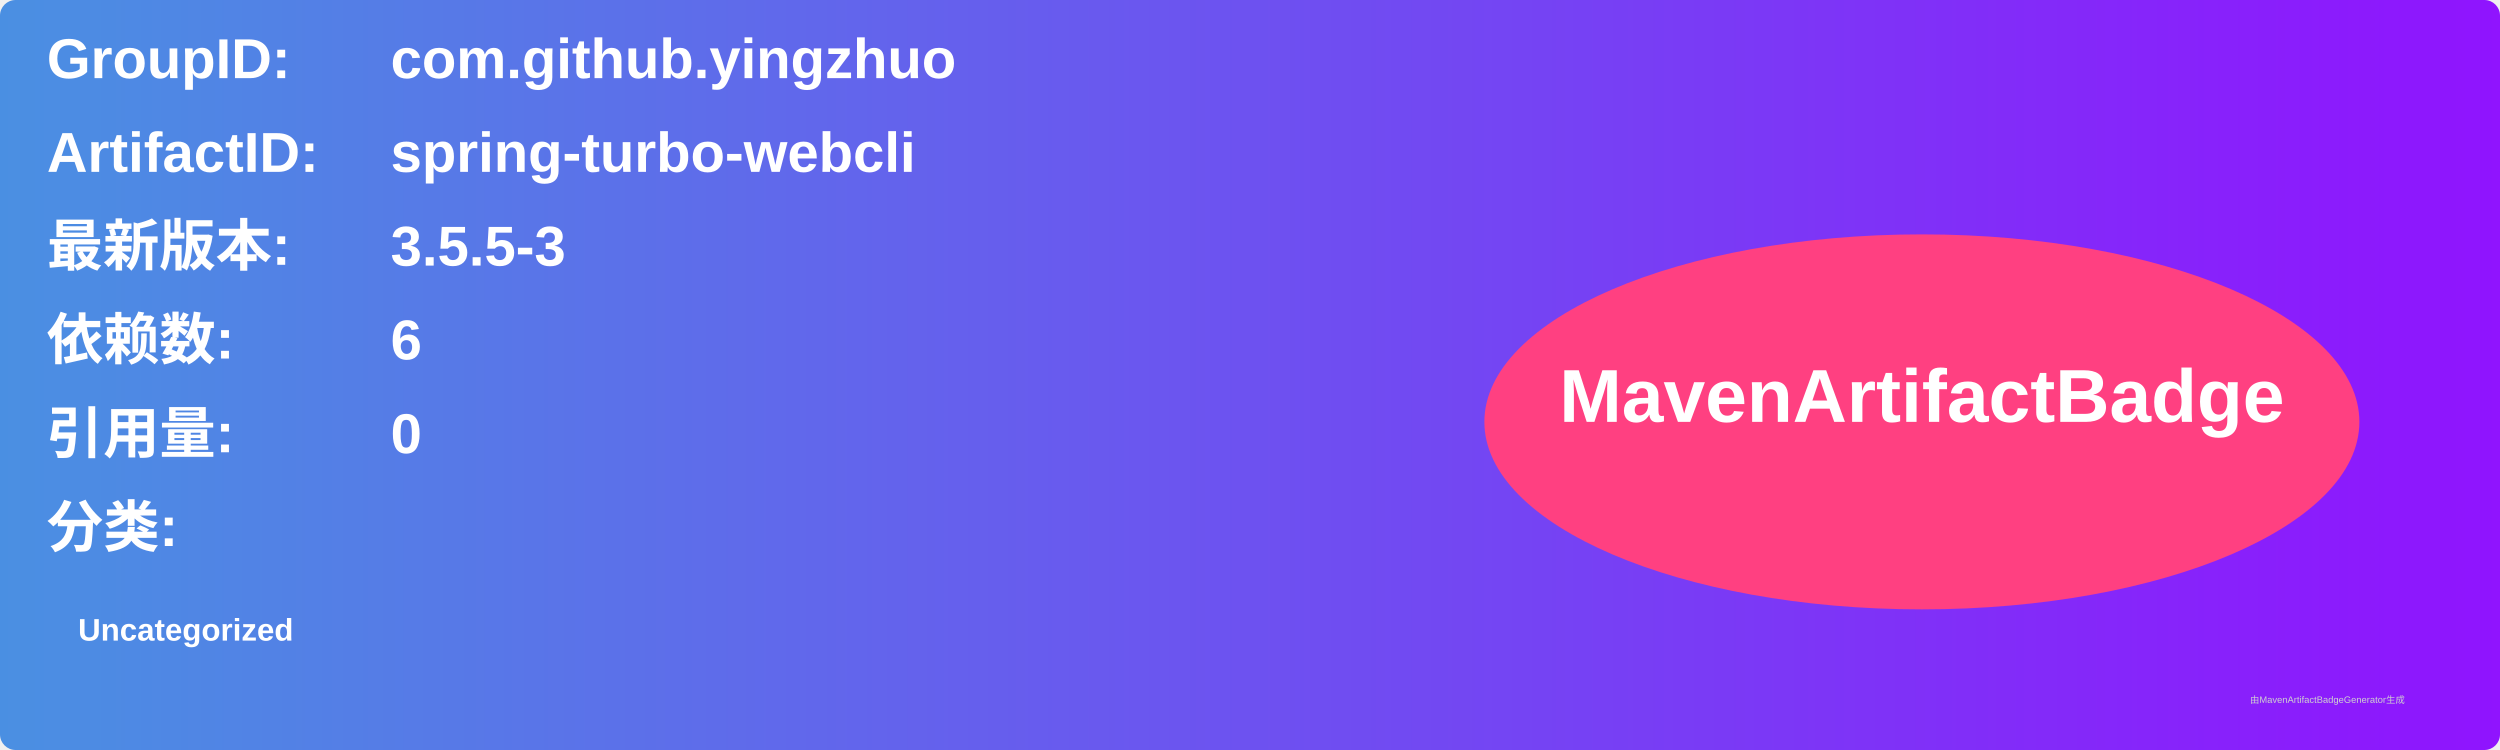
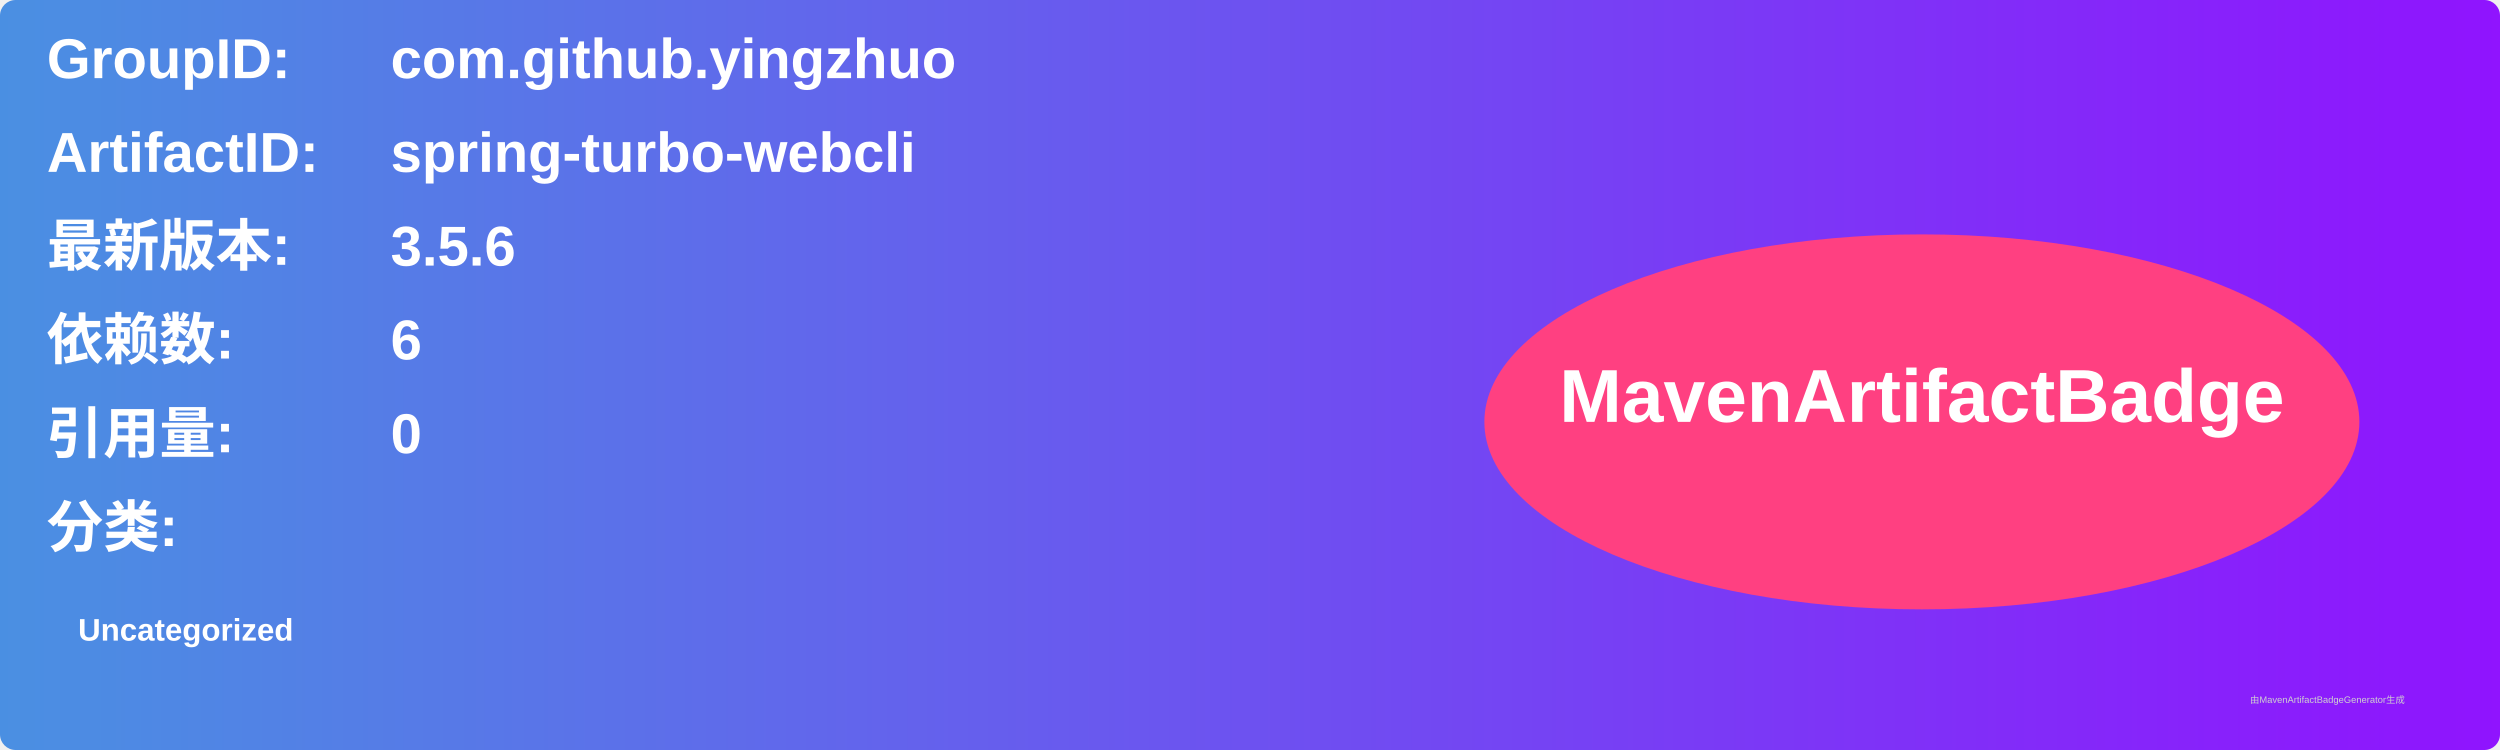
<svg xmlns="http://www.w3.org/2000/svg" width="800" height="240" viewBox="0 0 800 240">
  <linearGradient id="grad" x1="0%" y1="0%" x2="100%" y2="0%">
    <stop offset="0%" stop-color="#4a90e2" />
    <stop offset="100%" stop-color="#9013fe" />
  </linearGradient>
  <rect width="100%" height="100%" rx="5" ry="5" fill="url(#grad)" />
  <g transform="translate(15, 15)">
    <text x="0" y="10" font-family="Arial" font-size="18" fill="white" font-weight="bold" width="260">GroupID:</text>
    <text x="110" y="10" font-family="Arial" font-size="18" fill="white" font-weight="bold" width="460">com.github.yingzhuo</text>
    <text x="0" y="40" font-family="Arial" font-size="18" fill="white" font-weight="bold" width="260">ArtifactID:</text>
    <text x="110" y="40" font-family="Arial" font-size="18" fill="white" font-weight="bold" width="460">spring-turbo-webcli</text>
    <text x="0" y="70" font-family="Arial" font-size="18" fill="white" font-weight="bold">最新版本:</text>
    <text x="110" y="70" font-family="Arial" font-size="18" fill="white" font-weight="bold">
-       <tspan font-weight="bold">3.5.5-3</tspan>
+       <tspan font-weight="bold">3.5.6</tspan>
    </text>
    <text x="0" y="100" font-family="Arial" font-size="18" fill="white" font-weight="bold">依赖数: </text>
    <text x="110" y="100" font-family="Arial" font-size="18" fill="white">
      <tspan font-weight="bold">6</tspan>
    </text>
    <text x="0" y="130" font-family="Arial" font-size="18" fill="white" font-weight="bold">引用量: </text>
    <text x="110" y="130" font-family="Arial" font-size="18" fill="white">
      <tspan font-weight="bold">0</tspan>
    </text>
    <text x="0" y="160" font-family="Arial" font-size="18" fill="white" font-weight="bold">分类:</text>
    <text x="10" y="190" font-family="Arial" font-size="10" fill="white">
      <tspan font-weight="bold">Uncategorized</tspan>
    </text>
    <ellipse cx="600" cy="120" rx="140" ry="60" fill="#ff4081" />
    <text x="600" y="120" text-anchor="middle" font-family="Arial" font-size="24" fill="white" font-weight="bold">MavenArtifactBadge</text>
  </g>
  <text x="720" y="225" font-family="Arial" font-size="3" fill="#d0d0d0">由MavenArtifactBadgeGenerator生成</text>
</svg>
